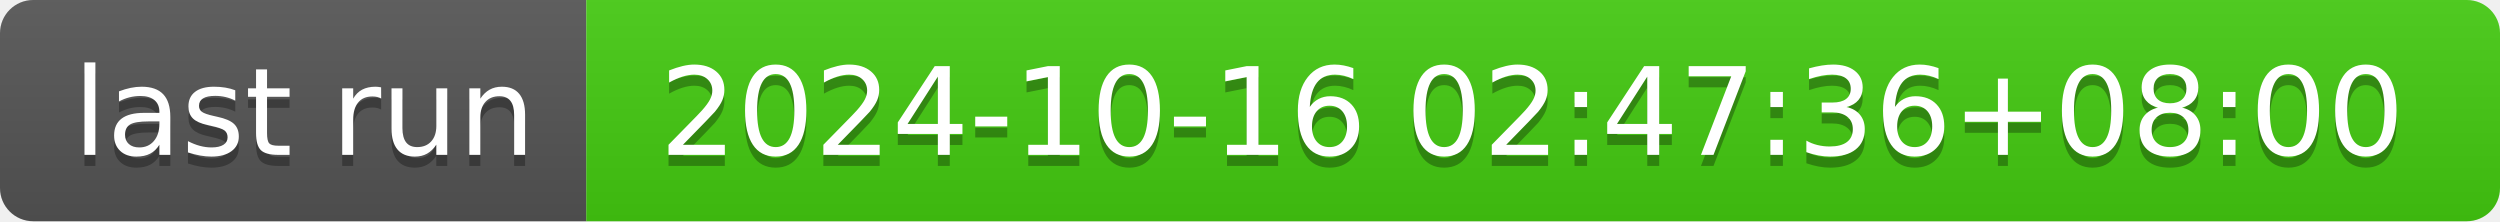
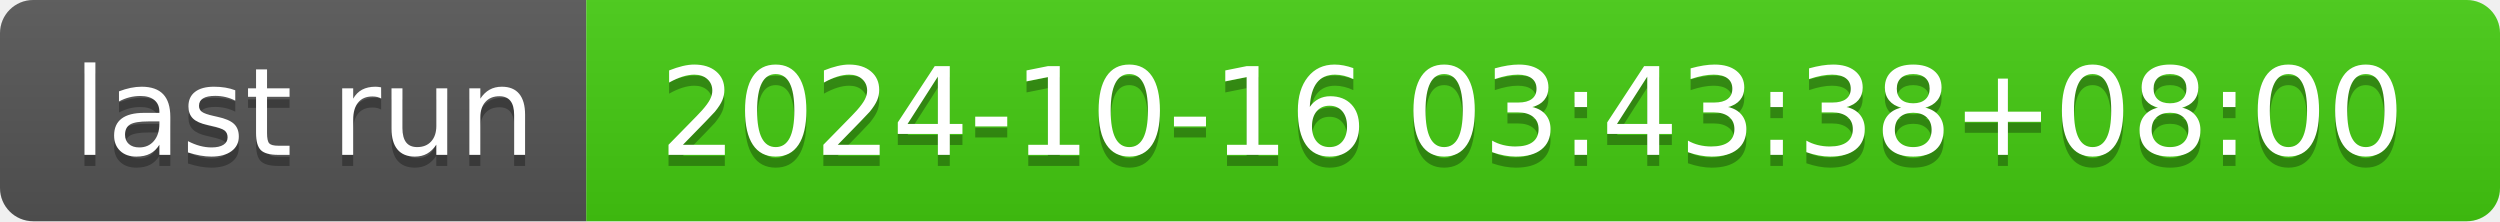
- <svg xmlns="http://www.w3.org/2000/svg" width="226" height="20" role="img" aria-label="last run: 2024-10-16 02:47:36+08:00">
+ <svg xmlns="http://www.w3.org/2000/svg" width="226" height="20" role="img" aria-label="last run: 2024-10-16 03:43:38+08:00">
  <linearGradient id="s" x2="0" y2="100%">
    <stop offset="0" stop-color="#bbb" stop-opacity=".1" />
    <stop offset="1" stop-opacity=".1" />
  </linearGradient>
  <clipPath id="r">
    <rect width="226" height="20" rx="3" fill="#fff" />
  </clipPath>
  <g clip-path="url(#r)">
    <rect width="53" height="20" fill="#555" />
    <rect x="53" width="173" height="20" fill="#4c1" />
    <rect width="226" height="20" fill="url(#s)" />
  </g>
  <g fill="#fff" text-anchor="middle" font-family="Verdana,Geneva,DejaVu Sans,sans-serif" text-rendering="geometricPrecision" font-size="110">
    <text aria-hidden="true" x="275" y="150" fill="#010101" fill-opacity=".3" transform="scale(.1)" textLength="430">last run</text>
    <text x="275" y="140" transform="scale(.1)" fill="#fff" textLength="430">last run</text>
-     <text aria-hidden="true" x="1385" y="150" fill="#010101" fill-opacity=".3" transform="scale(.1)" textLength="1630">2024-10-16 02:47:36+08:00</text>
-     <text x="1385" y="140" transform="scale(.1)" fill="#fff" textLength="1630">2024-10-16 02:47:36+08:00</text>
+     <text aria-hidden="true" x="1385" y="150" fill="#010101" fill-opacity=".3" transform="scale(.1)" textLength="1630">2024-10-16 03:43:38+08:00</text>
+     <text x="1385" y="140" transform="scale(.1)" fill="#fff" textLength="1630">2024-10-16 03:43:38+08:00</text>
  </g>
</svg>
